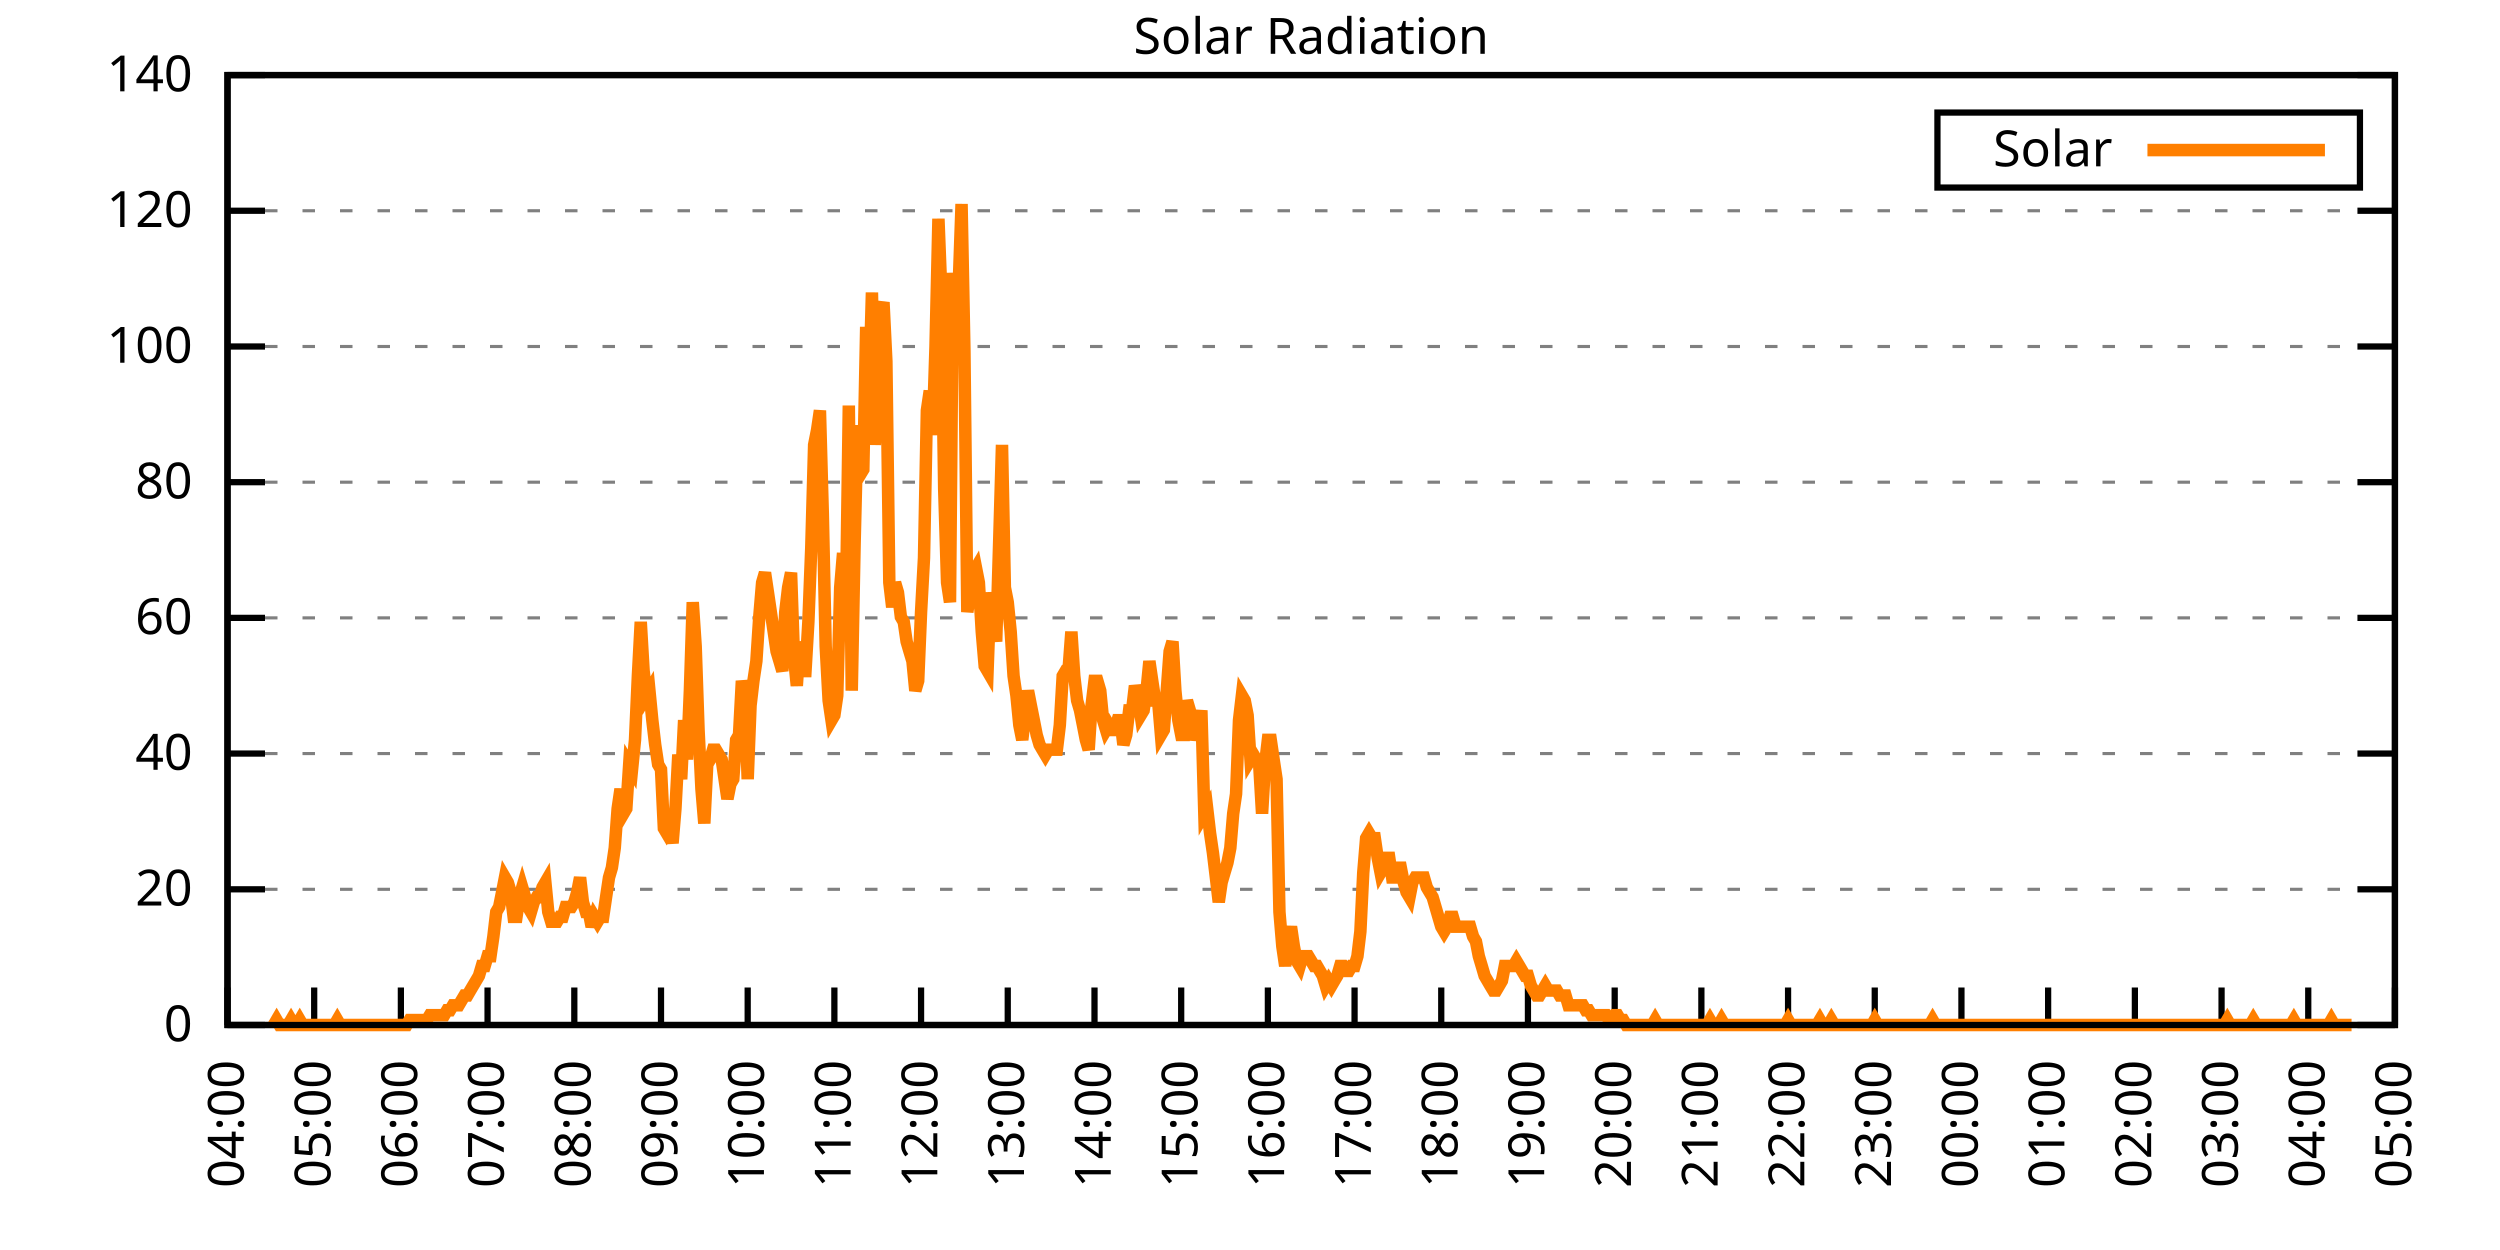
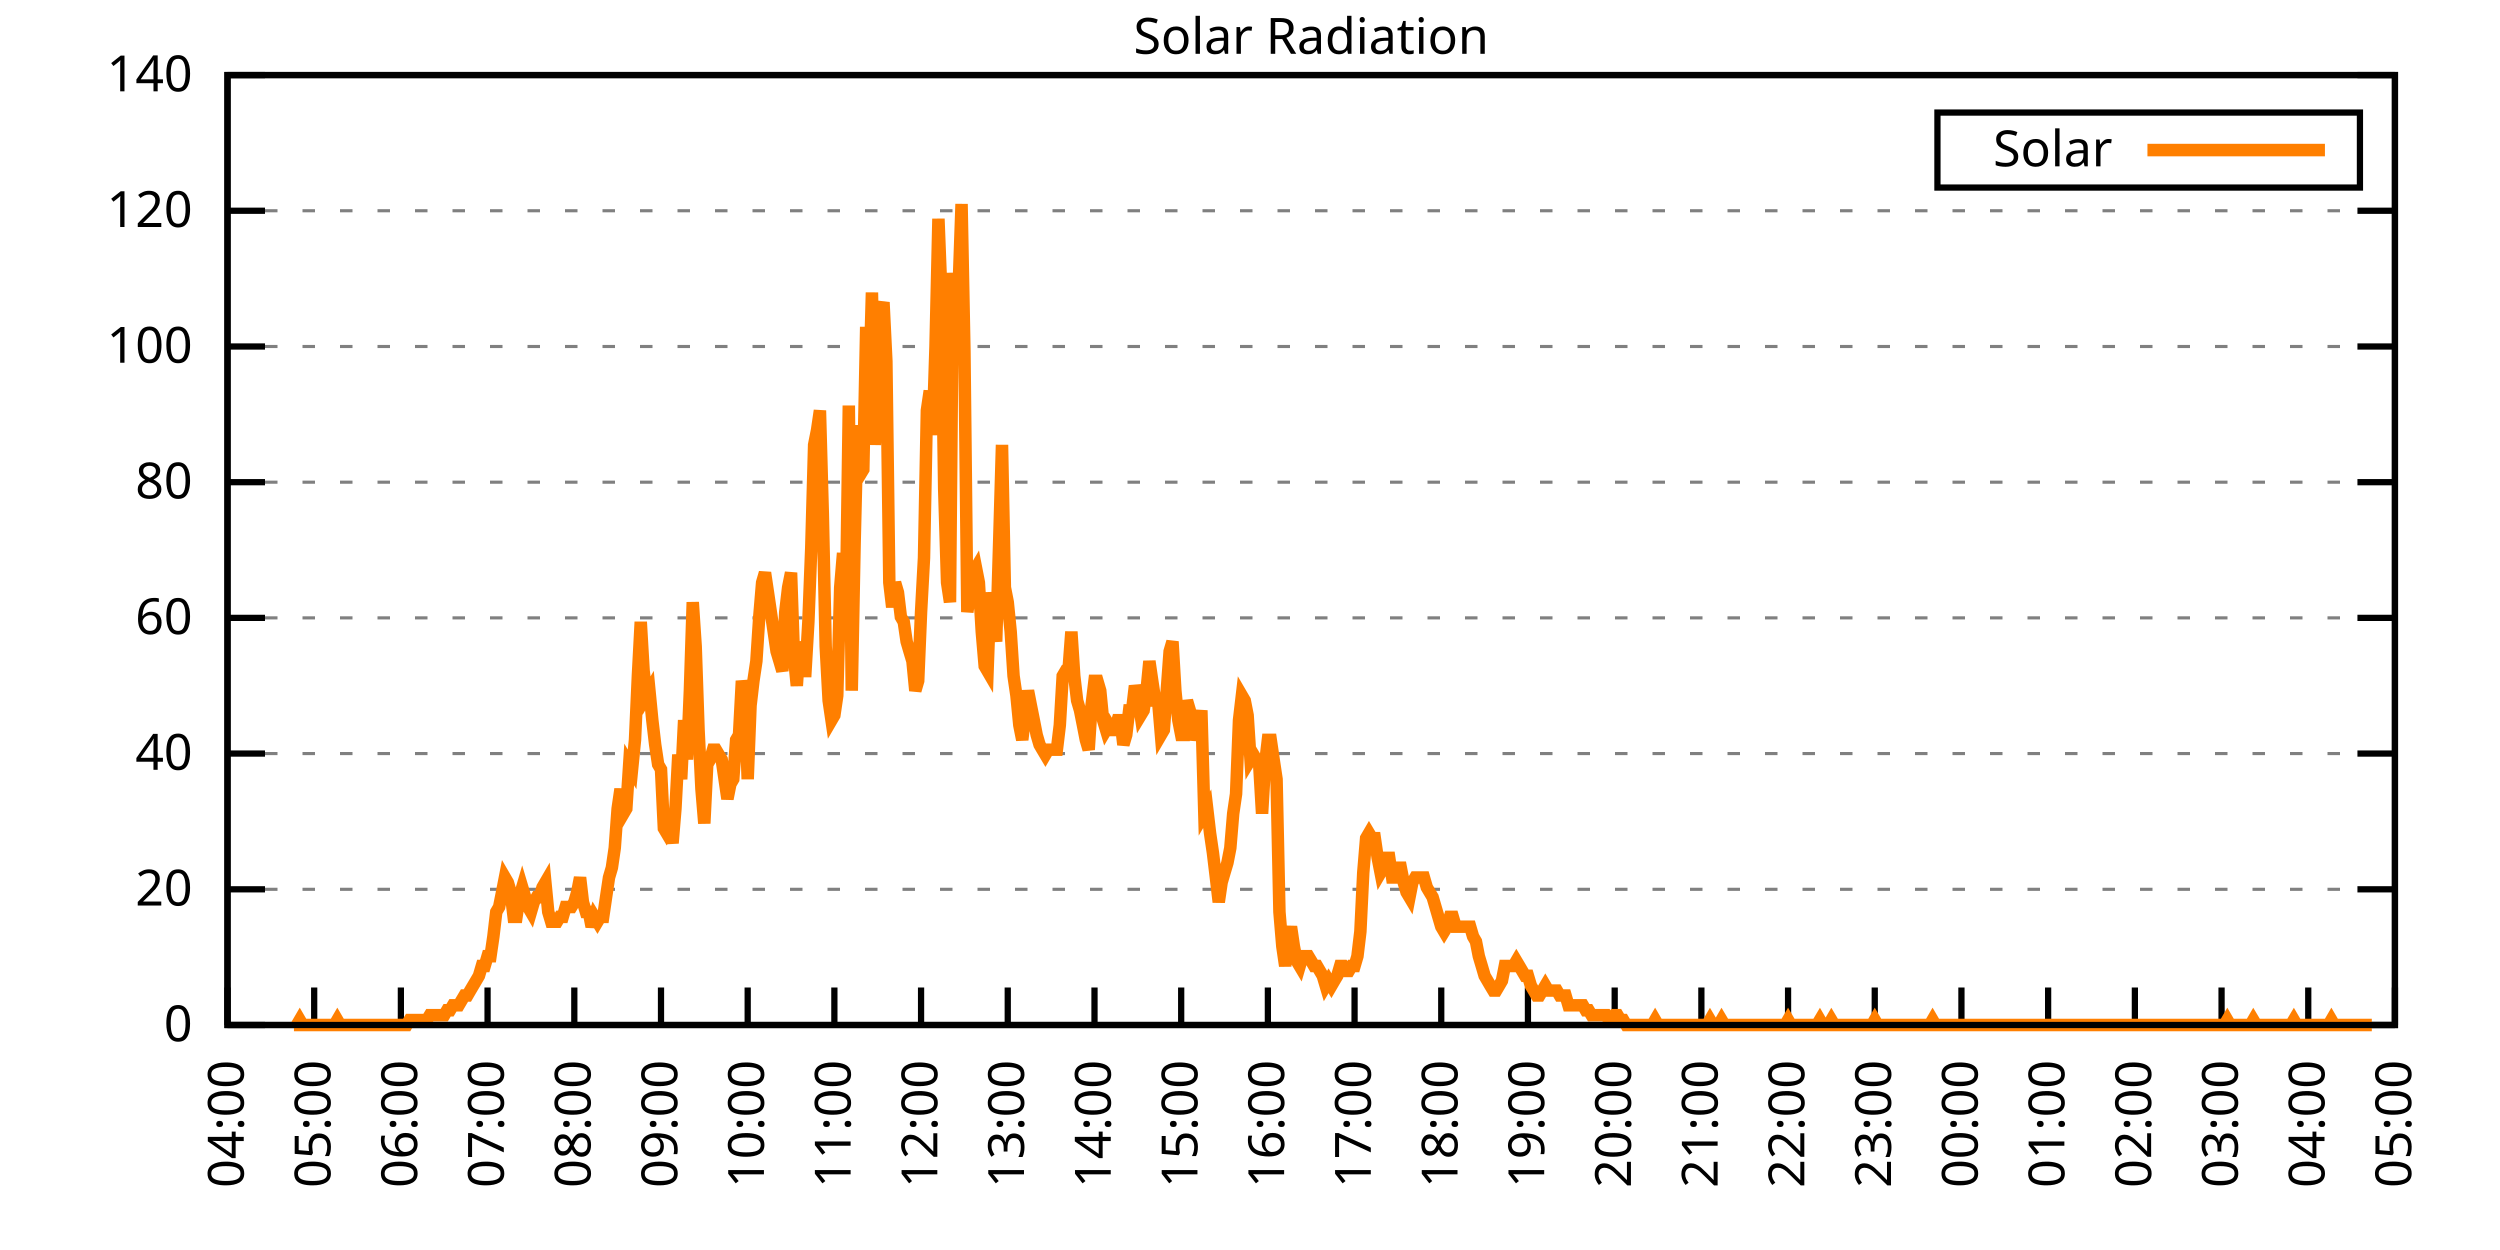
<svg xmlns="http://www.w3.org/2000/svg" xmlns:xlink="http://www.w3.org/1999/xlink" width="400" height="200" viewBox="0 0 400 200">
  <g id="gnuplot_canvas">
    <rect x="0" y="0" width="400" height="200" fill="none" />
    <defs>
      <circle id="gpDot" r="0.5" stroke-width="0.5" stroke="currentColor" />
      <path id="gpPt0" stroke-width="0.333" stroke="currentColor" d="M-1,0 h2 M0,-1 v2" />
      <path id="gpPt1" stroke-width="0.333" stroke="currentColor" d="M-1,-1 L1,1 M1,-1 L-1,1" />
      <path id="gpPt2" stroke-width="0.333" stroke="currentColor" d="M-1,0 L1,0 M0,-1 L0,1 M-1,-1 L1,1 M-1,1 L1,-1" />
      <rect id="gpPt3" stroke-width="0.333" stroke="currentColor" x="-1" y="-1" width="2" height="2" />
      <rect id="gpPt4" stroke-width="0.333" stroke="currentColor" fill="currentColor" x="-1" y="-1" width="2" height="2" />
      <circle id="gpPt5" stroke-width="0.333" stroke="currentColor" cx="0" cy="0" r="1" />
      <use xlink:href="#gpPt5" id="gpPt6" fill="currentColor" stroke="none" />
      <path id="gpPt7" stroke-width="0.333" stroke="currentColor" d="M0,-1.33 L-1.33,0.67 L1.33,0.67 z" />
      <use xlink:href="#gpPt7" id="gpPt8" fill="currentColor" stroke="none" />
      <use xlink:href="#gpPt7" id="gpPt9" stroke="currentColor" transform="rotate(180)" />
      <use xlink:href="#gpPt9" id="gpPt10" fill="currentColor" stroke="none" />
      <use xlink:href="#gpPt3" id="gpPt11" stroke="currentColor" transform="rotate(45)" />
      <use xlink:href="#gpPt11" id="gpPt12" fill="currentColor" stroke="none" />
      <path id="gpPt13" stroke-width="0.333" stroke="currentColor" d="M0,1.330 L1.265,0.411 L0.782,-1.067 L-0.782,-1.076 L-1.265,0.411 z" />
      <use xlink:href="#gpPt13" id="gpPt14" fill="currentColor" stroke="none" />
      <filter id="textbox" filterUnits="objectBoundingBox" x="0" y="0" height="1" width="1">
        <feFlood flood-color="white" flood-opacity="1" result="bgnd" />
        <feComposite in="SourceGraphic" in2="bgnd" operator="atop" />
      </filter>
      <filter id="greybox" filterUnits="objectBoundingBox" x="0" y="0" height="1" width="1">
        <feFlood flood-color="lightgrey" flood-opacity="1" result="grey" />
        <feComposite in="SourceGraphic" in2="grey" operator="atop" />
      </filter>
    </defs>
    <g fill="none" color="white" stroke="currentColor" stroke-width="1.00" stroke-linecap="butt" stroke-linejoin="miter">
</g>
    <g fill="none" color="black" stroke="currentColor" stroke-width="1.00" stroke-linecap="butt" stroke-linejoin="miter">
      <g stroke="none" shape-rendering="crispEdges">
        <polygon fill="rgb(255, 255, 255)" points="36.40,164.00 383.18,164.00 383.18,12.02 36.40,12.02 " />
      </g>
    </g>
    <g fill="none" color="black" stroke="currentColor" stroke-width="1.00" stroke-linecap="butt" stroke-linejoin="miter">
</g>
    <g fill="none" color="black" stroke="black" stroke-width="0.50" stroke-linecap="butt" stroke-linejoin="miter">
</g>
    <g fill="none" color="gray" stroke="currentColor" stroke-width="0.50" stroke-linecap="butt" stroke-linejoin="miter">
      <path stroke="gray" stroke-dasharray="2,4" class="gridline" d="M36.40,164.00 L383.19,164.00  " />
    </g>
    <g fill="none" color="gray" stroke="gray" stroke-width="1.00" stroke-linecap="butt" stroke-linejoin="miter">
</g>
    <g fill="none" color="black" stroke="currentColor" stroke-width="1.00" stroke-linecap="butt" stroke-linejoin="miter">
      <path stroke="black" d="M36.40,164.00 L42.40,164.00 M383.19,164.00 L377.19,164.00  " />
      <g transform="translate(30.80,166.60)" stroke="none" fill="black" font-family="Sans" font-size="8.00" text-anchor="end">
        <text>
          <tspan font-family="Sans"> 0</tspan>
        </text>
      </g>
    </g>
    <g fill="none" color="black" stroke="currentColor" stroke-width="1.00" stroke-linecap="butt" stroke-linejoin="miter">
</g>
    <g fill="none" color="black" stroke="black" stroke-width="0.50" stroke-linecap="butt" stroke-linejoin="miter">
</g>
    <g fill="none" color="gray" stroke="currentColor" stroke-width="0.50" stroke-linecap="butt" stroke-linejoin="miter">
      <path stroke="gray" stroke-dasharray="2,4" class="gridline" d="M36.40,142.29 L383.19,142.29  " />
    </g>
    <g fill="none" color="gray" stroke="gray" stroke-width="1.00" stroke-linecap="butt" stroke-linejoin="miter">
</g>
    <g fill="none" color="black" stroke="currentColor" stroke-width="1.00" stroke-linecap="butt" stroke-linejoin="miter">
      <path stroke="black" d="M36.40,142.29 L42.40,142.29 M383.19,142.29 L377.19,142.29  " />
      <g transform="translate(30.80,144.89)" stroke="none" fill="black" font-family="Sans" font-size="8.00" text-anchor="end">
        <text>
          <tspan font-family="Sans"> 20</tspan>
        </text>
      </g>
    </g>
    <g fill="none" color="black" stroke="currentColor" stroke-width="1.00" stroke-linecap="butt" stroke-linejoin="miter">
</g>
    <g fill="none" color="black" stroke="black" stroke-width="0.50" stroke-linecap="butt" stroke-linejoin="miter">
</g>
    <g fill="none" color="gray" stroke="currentColor" stroke-width="0.50" stroke-linecap="butt" stroke-linejoin="miter">
      <path stroke="gray" stroke-dasharray="2,4" class="gridline" d="M36.40,120.57 L383.19,120.57  " />
    </g>
    <g fill="none" color="gray" stroke="gray" stroke-width="1.00" stroke-linecap="butt" stroke-linejoin="miter">
</g>
    <g fill="none" color="black" stroke="currentColor" stroke-width="1.00" stroke-linecap="butt" stroke-linejoin="miter">
      <path stroke="black" d="M36.40,120.57 L42.40,120.57 M383.19,120.57 L377.19,120.57  " />
      <g transform="translate(30.80,123.17)" stroke="none" fill="black" font-family="Sans" font-size="8.00" text-anchor="end">
        <text>
          <tspan font-family="Sans"> 40</tspan>
        </text>
      </g>
    </g>
    <g fill="none" color="black" stroke="currentColor" stroke-width="1.00" stroke-linecap="butt" stroke-linejoin="miter">
</g>
    <g fill="none" color="black" stroke="black" stroke-width="0.50" stroke-linecap="butt" stroke-linejoin="miter">
</g>
    <g fill="none" color="gray" stroke="currentColor" stroke-width="0.50" stroke-linecap="butt" stroke-linejoin="miter">
      <path stroke="gray" stroke-dasharray="2,4" class="gridline" d="M36.40,98.86 L383.19,98.86  " />
    </g>
    <g fill="none" color="gray" stroke="gray" stroke-width="1.00" stroke-linecap="butt" stroke-linejoin="miter">
</g>
    <g fill="none" color="black" stroke="currentColor" stroke-width="1.00" stroke-linecap="butt" stroke-linejoin="miter">
      <path stroke="black" d="M36.40,98.86 L42.40,98.86 M383.19,98.86 L377.19,98.86  " />
      <g transform="translate(30.80,101.46)" stroke="none" fill="black" font-family="Sans" font-size="8.00" text-anchor="end">
        <text>
          <tspan font-family="Sans"> 60</tspan>
        </text>
      </g>
    </g>
    <g fill="none" color="black" stroke="currentColor" stroke-width="1.00" stroke-linecap="butt" stroke-linejoin="miter">
</g>
    <g fill="none" color="black" stroke="black" stroke-width="0.50" stroke-linecap="butt" stroke-linejoin="miter">
</g>
    <g fill="none" color="gray" stroke="currentColor" stroke-width="0.50" stroke-linecap="butt" stroke-linejoin="miter">
      <path stroke="gray" stroke-dasharray="2,4" class="gridline" d="M36.40,77.15 L383.19,77.15  " />
    </g>
    <g fill="none" color="gray" stroke="gray" stroke-width="1.00" stroke-linecap="butt" stroke-linejoin="miter">
</g>
    <g fill="none" color="black" stroke="currentColor" stroke-width="1.00" stroke-linecap="butt" stroke-linejoin="miter">
      <path stroke="black" d="M36.40,77.15 L42.40,77.15 M383.19,77.15 L377.19,77.15  " />
      <g transform="translate(30.80,79.75)" stroke="none" fill="black" font-family="Sans" font-size="8.00" text-anchor="end">
        <text>
          <tspan font-family="Sans"> 80</tspan>
        </text>
      </g>
    </g>
    <g fill="none" color="black" stroke="currentColor" stroke-width="1.00" stroke-linecap="butt" stroke-linejoin="miter">
</g>
    <g fill="none" color="black" stroke="black" stroke-width="0.50" stroke-linecap="butt" stroke-linejoin="miter">
</g>
    <g fill="none" color="gray" stroke="currentColor" stroke-width="0.50" stroke-linecap="butt" stroke-linejoin="miter">
      <path stroke="gray" stroke-dasharray="2,4" class="gridline" d="M36.40,55.44 L383.19,55.44  " />
    </g>
    <g fill="none" color="gray" stroke="gray" stroke-width="1.00" stroke-linecap="butt" stroke-linejoin="miter">
</g>
    <g fill="none" color="black" stroke="currentColor" stroke-width="1.00" stroke-linecap="butt" stroke-linejoin="miter">
      <path stroke="black" d="M36.40,55.44 L42.40,55.44 M383.19,55.44 L377.19,55.44  " />
      <g transform="translate(30.80,58.04)" stroke="none" fill="black" font-family="Sans" font-size="8.00" text-anchor="end">
        <text>
          <tspan font-family="Sans"> 100</tspan>
        </text>
      </g>
    </g>
    <g fill="none" color="black" stroke="currentColor" stroke-width="1.00" stroke-linecap="butt" stroke-linejoin="miter">
</g>
    <g fill="none" color="black" stroke="black" stroke-width="0.50" stroke-linecap="butt" stroke-linejoin="miter">
</g>
    <g fill="none" color="gray" stroke="currentColor" stroke-width="0.50" stroke-linecap="butt" stroke-linejoin="miter">
      <path stroke="gray" stroke-dasharray="2,4" class="gridline" d="M36.40,33.72 L383.19,33.72  " />
    </g>
    <g fill="none" color="gray" stroke="gray" stroke-width="1.00" stroke-linecap="butt" stroke-linejoin="miter">
</g>
    <g fill="none" color="black" stroke="currentColor" stroke-width="1.00" stroke-linecap="butt" stroke-linejoin="miter">
      <path stroke="black" d="M36.40,33.72 L42.40,33.72 M383.19,33.72 L377.19,33.72  " />
      <g transform="translate(30.80,36.32)" stroke="none" fill="black" font-family="Sans" font-size="8.00" text-anchor="end">
        <text>
          <tspan font-family="Sans"> 120</tspan>
        </text>
      </g>
    </g>
    <g fill="none" color="black" stroke="currentColor" stroke-width="1.00" stroke-linecap="butt" stroke-linejoin="miter">
</g>
    <g fill="none" color="black" stroke="black" stroke-width="0.50" stroke-linecap="butt" stroke-linejoin="miter">
</g>
    <g fill="none" color="gray" stroke="currentColor" stroke-width="0.50" stroke-linecap="butt" stroke-linejoin="miter">
      <path stroke="gray" stroke-dasharray="2,4" class="gridline" d="M36.40,12.01 L383.19,12.01  " />
    </g>
    <g fill="none" color="gray" stroke="gray" stroke-width="1.00" stroke-linecap="butt" stroke-linejoin="miter">
</g>
    <g fill="none" color="black" stroke="currentColor" stroke-width="1.00" stroke-linecap="butt" stroke-linejoin="miter">
      <path stroke="black" d="M36.40,12.01 L42.40,12.01 M383.19,12.01 L377.19,12.01  " />
      <g transform="translate(30.80,14.61)" stroke="none" fill="black" font-family="Sans" font-size="8.00" text-anchor="end">
        <text>
          <tspan font-family="Sans"> 140</tspan>
        </text>
      </g>
    </g>
    <g fill="none" color="black" stroke="currentColor" stroke-width="1.00" stroke-linecap="butt" stroke-linejoin="miter">
      <path stroke="black" d="M36.40,164.00 L36.40,158.00  " />
      <g transform="translate(39.00,169.60) rotate(270.00)" stroke="none" fill="black" font-family="Sans" font-size="8.00" text-anchor="end">
        <text>
          <tspan font-family="Sans">04:00</tspan>
        </text>
      </g>
    </g>
    <g fill="none" color="black" stroke="currentColor" stroke-width="1.00" stroke-linecap="butt" stroke-linejoin="miter">
      <path stroke="black" d="M50.27,164.00 L50.27,158.00  " />
      <g transform="translate(52.87,169.60) rotate(270.00)" stroke="none" fill="black" font-family="Sans" font-size="8.00" text-anchor="end">
        <text>
          <tspan font-family="Sans">05:00</tspan>
        </text>
      </g>
    </g>
    <g fill="none" color="black" stroke="currentColor" stroke-width="1.00" stroke-linecap="butt" stroke-linejoin="miter">
      <path stroke="black" d="M64.14,164.00 L64.14,158.00  " />
      <g transform="translate(66.74,169.60) rotate(270.00)" stroke="none" fill="black" font-family="Sans" font-size="8.00" text-anchor="end">
        <text>
          <tspan font-family="Sans">06:00</tspan>
        </text>
      </g>
    </g>
    <g fill="none" color="black" stroke="currentColor" stroke-width="1.00" stroke-linecap="butt" stroke-linejoin="miter">
      <path stroke="black" d="M78.01,164.00 L78.01,158.00  " />
      <g transform="translate(80.61,169.60) rotate(270.00)" stroke="none" fill="black" font-family="Sans" font-size="8.00" text-anchor="end">
        <text>
          <tspan font-family="Sans">07:00</tspan>
        </text>
      </g>
    </g>
    <g fill="none" color="black" stroke="currentColor" stroke-width="1.00" stroke-linecap="butt" stroke-linejoin="miter">
      <path stroke="black" d="M91.89,164.00 L91.89,158.00  " />
      <g transform="translate(94.49,169.60) rotate(270.00)" stroke="none" fill="black" font-family="Sans" font-size="8.00" text-anchor="end">
        <text>
          <tspan font-family="Sans">08:00</tspan>
        </text>
      </g>
    </g>
    <g fill="none" color="black" stroke="currentColor" stroke-width="1.00" stroke-linecap="butt" stroke-linejoin="miter">
      <path stroke="black" d="M105.76,164.00 L105.76,158.00  " />
      <g transform="translate(108.36,169.60) rotate(270.00)" stroke="none" fill="black" font-family="Sans" font-size="8.00" text-anchor="end">
        <text>
          <tspan font-family="Sans">09:00</tspan>
        </text>
      </g>
    </g>
    <g fill="none" color="black" stroke="currentColor" stroke-width="1.00" stroke-linecap="butt" stroke-linejoin="miter">
      <path stroke="black" d="M119.63,164.00 L119.63,158.00  " />
      <g transform="translate(122.23,169.60) rotate(270.00)" stroke="none" fill="black" font-family="Sans" font-size="8.00" text-anchor="end">
        <text>
          <tspan font-family="Sans">10:00</tspan>
        </text>
      </g>
    </g>
    <g fill="none" color="black" stroke="currentColor" stroke-width="1.00" stroke-linecap="butt" stroke-linejoin="miter">
      <path stroke="black" d="M133.50,164.00 L133.50,158.00  " />
      <g transform="translate(136.10,169.60) rotate(270.00)" stroke="none" fill="black" font-family="Sans" font-size="8.00" text-anchor="end">
        <text>
          <tspan font-family="Sans">11:00</tspan>
        </text>
      </g>
    </g>
    <g fill="none" color="black" stroke="currentColor" stroke-width="1.00" stroke-linecap="butt" stroke-linejoin="miter">
      <path stroke="black" d="M147.37,164.00 L147.37,158.00  " />
      <g transform="translate(149.97,169.60) rotate(270.00)" stroke="none" fill="black" font-family="Sans" font-size="8.00" text-anchor="end">
        <text>
          <tspan font-family="Sans">12:00</tspan>
        </text>
      </g>
    </g>
    <g fill="none" color="black" stroke="currentColor" stroke-width="1.00" stroke-linecap="butt" stroke-linejoin="miter">
      <path stroke="black" d="M161.24,164.00 L161.24,158.00  " />
      <g transform="translate(163.84,169.60) rotate(270.00)" stroke="none" fill="black" font-family="Sans" font-size="8.00" text-anchor="end">
        <text>
          <tspan font-family="Sans">13:00</tspan>
        </text>
      </g>
    </g>
    <g fill="none" color="black" stroke="currentColor" stroke-width="1.00" stroke-linecap="butt" stroke-linejoin="miter">
      <path stroke="black" d="M175.12,164.00 L175.12,158.00  " />
      <g transform="translate(177.72,169.60) rotate(270.00)" stroke="none" fill="black" font-family="Sans" font-size="8.00" text-anchor="end">
        <text>
          <tspan font-family="Sans">14:00</tspan>
        </text>
      </g>
    </g>
    <g fill="none" color="black" stroke="currentColor" stroke-width="1.00" stroke-linecap="butt" stroke-linejoin="miter">
      <path stroke="black" d="M188.99,164.00 L188.99,158.00  " />
      <g transform="translate(191.59,169.60) rotate(270.00)" stroke="none" fill="black" font-family="Sans" font-size="8.00" text-anchor="end">
        <text>
          <tspan font-family="Sans">15:00</tspan>
        </text>
      </g>
    </g>
    <g fill="none" color="black" stroke="currentColor" stroke-width="1.00" stroke-linecap="butt" stroke-linejoin="miter">
      <path stroke="black" d="M202.86,164.00 L202.86,158.00  " />
      <g transform="translate(205.46,169.60) rotate(270.00)" stroke="none" fill="black" font-family="Sans" font-size="8.00" text-anchor="end">
        <text>
          <tspan font-family="Sans">16:00</tspan>
        </text>
      </g>
    </g>
    <g fill="none" color="black" stroke="currentColor" stroke-width="1.00" stroke-linecap="butt" stroke-linejoin="miter">
      <path stroke="black" d="M216.73,164.00 L216.73,158.00  " />
      <g transform="translate(219.33,169.60) rotate(270.00)" stroke="none" fill="black" font-family="Sans" font-size="8.00" text-anchor="end">
        <text>
          <tspan font-family="Sans">17:00</tspan>
        </text>
      </g>
    </g>
    <g fill="none" color="black" stroke="currentColor" stroke-width="1.00" stroke-linecap="butt" stroke-linejoin="miter">
      <path stroke="black" d="M230.60,164.00 L230.60,158.00  " />
      <g transform="translate(233.20,169.60) rotate(270.00)" stroke="none" fill="black" font-family="Sans" font-size="8.00" text-anchor="end">
        <text>
          <tspan font-family="Sans">18:00</tspan>
        </text>
      </g>
    </g>
    <g fill="none" color="black" stroke="currentColor" stroke-width="1.00" stroke-linecap="butt" stroke-linejoin="miter">
      <path stroke="black" d="M244.47,164.00 L244.47,158.00  " />
      <g transform="translate(247.07,169.60) rotate(270.00)" stroke="none" fill="black" font-family="Sans" font-size="8.00" text-anchor="end">
        <text>
          <tspan font-family="Sans">19:00</tspan>
        </text>
      </g>
    </g>
    <g fill="none" color="black" stroke="currentColor" stroke-width="1.00" stroke-linecap="butt" stroke-linejoin="miter">
      <path stroke="black" d="M258.35,164.00 L258.35,158.00  " />
      <g transform="translate(260.95,169.60) rotate(270.00)" stroke="none" fill="black" font-family="Sans" font-size="8.00" text-anchor="end">
        <text>
          <tspan font-family="Sans">20:00</tspan>
        </text>
      </g>
    </g>
    <g fill="none" color="black" stroke="currentColor" stroke-width="1.00" stroke-linecap="butt" stroke-linejoin="miter">
      <path stroke="black" d="M272.22,164.00 L272.22,158.00  " />
      <g transform="translate(274.82,169.60) rotate(270.00)" stroke="none" fill="black" font-family="Sans" font-size="8.00" text-anchor="end">
        <text>
          <tspan font-family="Sans">21:00</tspan>
        </text>
      </g>
    </g>
    <g fill="none" color="black" stroke="currentColor" stroke-width="1.00" stroke-linecap="butt" stroke-linejoin="miter">
      <path stroke="black" d="M286.09,164.00 L286.09,158.00  " />
      <g transform="translate(288.69,169.60) rotate(270.00)" stroke="none" fill="black" font-family="Sans" font-size="8.00" text-anchor="end">
        <text>
          <tspan font-family="Sans">22:00</tspan>
        </text>
      </g>
    </g>
    <g fill="none" color="black" stroke="currentColor" stroke-width="1.00" stroke-linecap="butt" stroke-linejoin="miter">
      <path stroke="black" d="M299.96,164.00 L299.96,158.00  " />
      <g transform="translate(302.56,169.60) rotate(270.00)" stroke="none" fill="black" font-family="Sans" font-size="8.00" text-anchor="end">
        <text>
          <tspan font-family="Sans">23:00</tspan>
        </text>
      </g>
    </g>
    <g fill="none" color="black" stroke="currentColor" stroke-width="1.00" stroke-linecap="butt" stroke-linejoin="miter">
      <path stroke="black" d="M313.83,164.00 L313.83,158.00  " />
      <g transform="translate(316.43,169.60) rotate(270.00)" stroke="none" fill="black" font-family="Sans" font-size="8.00" text-anchor="end">
        <text>
          <tspan font-family="Sans">00:00</tspan>
        </text>
      </g>
    </g>
    <g fill="none" color="black" stroke="currentColor" stroke-width="1.00" stroke-linecap="butt" stroke-linejoin="miter">
      <path stroke="black" d="M327.70,164.00 L327.70,158.00  " />
      <g transform="translate(330.30,169.60) rotate(270.00)" stroke="none" fill="black" font-family="Sans" font-size="8.00" text-anchor="end">
        <text>
          <tspan font-family="Sans">01:00</tspan>
        </text>
      </g>
    </g>
    <g fill="none" color="black" stroke="currentColor" stroke-width="1.00" stroke-linecap="butt" stroke-linejoin="miter">
      <path stroke="black" d="M341.58,164.00 L341.58,158.00  " />
      <g transform="translate(344.18,169.60) rotate(270.00)" stroke="none" fill="black" font-family="Sans" font-size="8.00" text-anchor="end">
        <text>
          <tspan font-family="Sans">02:00</tspan>
        </text>
      </g>
    </g>
    <g fill="none" color="black" stroke="currentColor" stroke-width="1.00" stroke-linecap="butt" stroke-linejoin="miter">
      <path stroke="black" d="M355.45,164.00 L355.45,158.00  " />
      <g transform="translate(358.05,169.60) rotate(270.00)" stroke="none" fill="black" font-family="Sans" font-size="8.00" text-anchor="end">
        <text>
          <tspan font-family="Sans">03:00</tspan>
        </text>
      </g>
    </g>
    <g fill="none" color="black" stroke="currentColor" stroke-width="1.00" stroke-linecap="butt" stroke-linejoin="miter">
      <path stroke="black" d="M369.32,164.00 L369.32,158.00  " />
      <g transform="translate(371.92,169.60) rotate(270.00)" stroke="none" fill="black" font-family="Sans" font-size="8.00" text-anchor="end">
        <text>
          <tspan font-family="Sans">04:00</tspan>
        </text>
      </g>
    </g>
    <g fill="none" color="black" stroke="currentColor" stroke-width="1.00" stroke-linecap="butt" stroke-linejoin="miter">
      <path stroke="black" d="M383.19,164.00 L383.19,158.00  " />
      <g transform="translate(385.79,169.60) rotate(270.00)" stroke="none" fill="black" font-family="Sans" font-size="8.00" text-anchor="end">
        <text>
          <tspan font-family="Sans">05:00</tspan>
        </text>
      </g>
    </g>
    <g fill="none" color="black" stroke="currentColor" stroke-width="1.00" stroke-linecap="butt" stroke-linejoin="miter">
</g>
    <g fill="none" color="black" stroke="currentColor" stroke-width="1.00" stroke-linecap="butt" stroke-linejoin="miter">
      <path stroke="black" d="M36.40,12.01 L36.40,164.00 L383.19,164.00 L383.19,12.01 L36.40,12.01 Z  " />
    </g>
    <g fill="none" color="black" stroke="currentColor" stroke-width="1.00" stroke-linecap="butt" stroke-linejoin="miter">
</g>
    <g fill="none" color="black" stroke="currentColor" stroke-width="1.00" stroke-linecap="butt" stroke-linejoin="miter">
      <path stroke="black" d="M309.99,30.01 L309.99,18.01 L377.59,18.01 L377.59,30.01 L309.99,30.01 Z  " />
    </g>
    <g id="Solar_Radiation_plot_1">
      <g fill="none" color="white" stroke="black" stroke-width="2.00" stroke-linecap="butt" stroke-linejoin="miter">
</g>
      <g fill="none" color="black" stroke="currentColor" stroke-width="2.00" stroke-linecap="butt" stroke-linejoin="miter">
        <g transform="translate(337.99,26.61)" stroke="none" fill="black" font-family="Sans" font-size="8.00" text-anchor="end">
          <text>
            <tspan font-family="Sans">Solar</tspan>
          </text>
        </g>
      </g>
      <g fill="none" color="black" stroke="currentColor" stroke-width="2.00" stroke-linecap="butt" stroke-linejoin="miter">
-         <path stroke="rgb(255, 127,   0)" d="M343.59,24.01 L371.99,24.01 M43.80,164.00 L44.26,163.21 L44.72,164.00 L45.19,164.00 L45.65,164.00 L46.11,164.00   L46.57,163.21 L47.03,164.00 L47.50,164.00 L47.96,163.21 L48.42,164.00 L48.88,164.00 L49.35,164.00 L49.81,164.00   L50.27,164.00 L50.73,164.00 L51.20,164.00 L51.66,164.00 L52.12,164.00 L52.58,164.00 L53.05,164.00 L53.51,164.00   L53.97,163.21 L54.43,164.00 L54.90,164.00 L55.36,164.00 L55.82,164.00 L56.28,164.00 L56.75,164.00 L57.21,164.00   L57.67,164.00 L58.13,164.00 L58.59,164.00 L59.06,164.00 L59.52,164.00 L59.98,164.00 L60.44,164.00 L60.91,164.00   L61.37,164.00 L61.83,164.00 L62.29,164.00 L62.76,164.00 L63.22,164.00 L63.68,164.00 L64.14,164.00 L64.61,164.00   L65.07,164.00 L65.53,163.21 L65.99,163.21 L66.46,163.21 L66.92,163.21 L67.38,163.21 L67.84,163.21 L68.30,163.21   L68.77,162.43 L69.23,162.43 L69.69,162.43 L70.15,162.43 L70.62,162.43 L71.08,162.43 L71.54,161.64 L72.00,161.64   L72.47,160.85 L72.93,160.85 L73.39,160.85 L73.85,160.07 L74.32,159.28 L74.78,159.28 L75.24,158.49 L75.70,157.71   L76.17,156.92 L76.63,156.13 L77.09,154.56 L77.55,154.56 L78.01,152.99 L78.48,152.99 L78.94,149.84 L79.40,145.91   L79.86,145.12 L80.33,142.76 L80.79,140.40 L81.25,141.19 L81.71,142.76 L82.18,146.70 L82.64,146.70 L83.10,143.55   L83.56,141.98 L84.03,143.55 L84.49,145.12 L84.95,145.91 L85.41,144.34 L85.88,143.55 L86.34,143.55 L86.80,141.98   L87.26,141.19 L87.72,145.91 L88.19,147.48 L88.65,147.48 L89.11,147.48 L89.57,146.70 L90.04,146.70 L90.50,145.12   L90.96,145.12 L91.42,145.12 L91.89,144.34 L92.35,142.76 L92.81,140.40 L93.27,144.34 L93.74,145.91 L94.20,145.91   L94.66,148.27 L95.12,146.70 L95.59,147.48 L96.05,146.70 L96.51,146.70 L96.97,143.55 L97.44,140.40 L97.90,138.83   L98.36,135.68 L98.82,129.39 L99.28,126.24 L99.75,130.18 L100.21,129.39 L100.67,122.31 L101.13,123.10 L101.60,118.38   L102.06,108.15 L102.52,99.50 L102.98,107.37 L103.45,111.30 L103.91,110.51 L104.37,115.23 L104.83,119.16 L105.30,122.31   L105.76,123.10 L106.22,132.54 L106.68,133.32 L107.15,132.54 L107.61,134.90 L108.07,129.39 L108.53,120.74 L108.99,124.67   L109.46,115.23 L109.92,121.52 L110.38,110.51 L110.84,96.35 L111.31,103.43 L111.77,116.80 L112.23,126.24 L112.69,131.75   L113.16,122.31 L113.62,121.52 L114.08,119.95 L114.54,119.95 L115.01,120.74 L115.47,121.52 L115.93,124.67 L116.39,127.82   L116.86,125.46 L117.32,124.67 L117.78,118.38 L118.24,117.59 L118.70,108.94 L119.17,111.30 L119.63,124.67 L120.09,112.87   L120.55,108.94 L121.02,105.79 L121.48,98.71 L121.94,93.21 L122.40,91.63 L122.87,94.78 L123.33,97.93 L123.79,101.07   L124.25,104.22 L124.72,105.79 L125.18,107.37 L125.64,97.93 L126.10,93.99 L126.57,91.63 L127.03,105.01 L127.49,109.73   L127.95,102.65 L128.41,107.37 L128.88,107.37 L129.34,99.50 L129.80,87.70 L130.26,71.18 L130.73,68.82 L131.19,65.68   L131.65,82.19 L132.11,103.43 L132.58,112.09 L133.04,115.23 L133.50,114.44 L133.96,111.30 L134.43,93.99 L134.89,88.49   L135.35,97.14 L135.81,64.89 L136.28,110.51 L136.74,86.91 L137.20,68.04 L137.66,75.90 L138.13,75.12 L138.59,52.30   L139.05,63.32 L139.51,46.80 L139.97,71.18 L140.44,61.74 L140.90,49.94 L141.36,48.37 L141.82,57.81 L142.29,93.21   L142.75,97.14 L143.21,93.21 L143.67,94.78 L144.14,98.71 L144.60,99.50 L145.06,102.65 L145.52,104.22 L145.99,105.79   L146.45,110.51 L146.91,108.94 L147.37,97.93 L147.84,89.27 L148.30,65.68 L148.76,62.53 L149.22,69.61 L149.68,55.45   L150.15,35.00 L150.61,46.80 L151.07,78.26 L151.53,93.21 L152.00,96.35 L152.46,43.65 L152.92,53.09 L153.38,46.01   L153.85,32.64 L154.31,56.24 L154.77,97.93 L155.23,94.78 L155.70,91.63 L156.16,90.85 L156.62,93.21 L157.08,101.07   L157.55,106.58 L158.01,107.37 L158.47,94.78 L158.93,99.50 L159.39,102.65 L159.86,86.91 L160.32,71.18 L160.78,93.99   L161.24,96.35 L161.71,101.07 L162.17,108.15 L162.63,111.30 L163.09,116.02 L163.56,118.38 L164.02,114.44 L164.48,110.51   L164.94,112.87 L165.41,115.23 L165.87,117.59 L166.33,119.16 L166.79,119.95 L167.26,120.74 L167.72,119.95 L168.18,119.95   L168.64,119.95 L169.10,119.95 L169.57,116.02 L170.03,108.15 L170.49,107.37 L170.95,107.37 L171.42,101.07 L171.88,108.15   L172.34,112.09 L172.80,113.66 L173.27,116.02 L173.73,118.38 L174.19,119.95 L174.65,112.87 L175.12,108.94 L175.58,108.94   L176.04,110.51 L176.50,115.23 L176.97,116.80 L177.43,116.02 L177.89,116.80 L178.35,116.80 L178.82,115.23 L179.28,115.23   L179.74,119.16 L180.20,117.59 L180.66,113.66 L181.13,113.66 L181.59,109.73 L182.05,111.30 L182.51,114.44 L182.98,113.66   L183.44,110.51 L183.90,105.79 L184.36,108.94 L184.83,112.09 L185.29,112.09 L185.75,117.59 L186.21,116.80 L186.68,110.51   L187.14,104.22 L187.60,102.65 L188.06,110.51 L188.53,115.23 L188.99,117.59 L189.45,117.59 L189.91,112.09 L190.37,113.66   L190.84,115.23 L191.30,118.38 L191.76,116.80 L192.22,113.66 L192.69,130.18 L193.15,129.39 L193.61,133.32 L194.07,136.47   L194.54,140.40 L195.00,144.34 L195.46,141.19 L195.92,139.62 L196.39,138.04 L196.85,135.68 L197.31,130.18 L197.77,127.03   L198.24,115.23 L198.70,111.30 L199.16,112.09 L199.62,114.44 L200.08,121.52 L200.55,120.74 L201.01,121.52 L201.47,122.31   L201.93,130.18 L202.40,122.31 L202.86,118.38 L203.32,118.38 L203.78,121.52 L204.25,124.67 L204.71,145.91 L205.17,151.41   L205.63,154.56 L206.10,150.63 L206.56,148.27 L207.02,151.41 L207.48,153.77 L207.95,154.56 L208.41,152.99 L208.87,152.99   L209.33,152.99 L209.80,153.77 L210.26,154.56 L210.72,154.56 L211.18,155.35 L211.64,156.13 L212.11,157.71 L212.57,156.92   L213.03,157.71 L213.49,156.92 L213.96,156.13 L214.42,154.56 L214.88,154.56 L215.34,155.35 L215.81,155.35 L216.27,154.56   L216.73,154.56 L217.19,152.99 L217.66,149.05 L218.12,139.62 L218.58,134.11 L219.04,133.32 L219.51,134.11 L219.97,134.11   L220.43,137.26 L220.89,139.62 L221.35,138.83 L221.82,137.26 L222.28,137.26 L222.74,140.40 L223.20,140.40 L223.67,138.83   L224.13,138.83 L224.59,141.19 L225.05,142.76 L225.52,143.55 L225.98,141.19 L226.44,140.40 L226.90,140.40 L227.37,140.40   L227.83,140.40 L228.29,141.98 L228.75,142.76 L229.22,143.55 L229.68,145.12 L230.14,146.70 L230.60,148.27 L231.06,149.05   L231.53,148.27 L231.99,146.70 L232.45,146.70 L232.91,148.27 L233.38,148.27 L233.84,148.27 L234.30,148.27 L234.76,148.27   L235.23,148.27 L235.69,149.84 L236.15,150.63 L236.61,152.99 L237.08,154.56 L237.54,156.13 L238.00,156.92 L238.46,157.71   L238.93,158.49 L239.39,158.49 L239.85,157.71 L240.31,156.92 L240.77,154.56 L241.24,154.56 L241.70,154.56 L242.16,154.56   L242.62,153.77 L243.09,154.56 L243.55,155.35 L244.01,156.13 L244.47,156.13 L244.94,157.71 L245.40,158.49 L245.86,159.28   L246.32,159.28 L246.79,158.49 L247.25,157.71 L247.71,158.49 L248.17,158.49 L248.64,158.49 L249.10,158.49 L249.56,159.28   L250.02,159.28 L250.49,159.28 L250.95,160.85 L251.41,160.85 L251.87,160.85 L252.33,160.85 L252.80,160.85 L253.26,160.85   L253.72,161.64 L254.18,161.64 L254.65,162.43 L255.11,162.43 L255.57,162.43 L256.03,162.43 L256.50,162.43 L256.96,162.43   L257.42,163.21 L257.88,163.21 L258.35,162.43 L258.81,162.43 L259.27,163.21 L259.73,163.21 L260.20,164.00 L260.66,164.00   L261.12,164.00 L261.58,164.00 L262.04,164.00 L262.51,164.00 L262.97,164.00 L263.43,164.00 L263.89,164.00 L264.36,164.00   L264.82,163.21 L265.28,164.00 L265.74,164.00 L266.21,164.00 L266.67,164.00 L267.13,164.00 L267.59,164.00 L268.06,164.00   L268.52,164.00 L268.98,164.00 L269.44,164.00 L269.91,164.00 L270.37,164.00 L270.83,164.00 L271.29,164.00 L271.75,164.00   L272.22,164.00 L272.68,164.00 L273.14,164.00 L273.60,163.21 L274.07,164.00 L274.53,164.00 L274.99,164.00 L275.45,163.21   L275.92,164.00 L276.38,164.00 L276.84,164.00 L277.30,164.00 L277.77,164.00 L278.23,164.00 L278.69,164.00 L279.15,164.00   L279.62,164.00 L280.08,164.00 L280.54,164.00 L281.00,164.00 L281.46,164.00 L281.93,164.00 L282.39,164.00 L282.85,164.00   L283.31,164.00 L283.78,164.00 L284.24,164.00 L284.70,164.00 L285.16,164.00 L285.63,164.00 L286.09,163.21 L286.55,164.00   L287.01,164.00 L287.48,164.00 L287.94,164.00 L288.40,164.00 L288.86,164.00 L289.33,164.00 L289.79,164.00 L290.25,164.00   L290.71,164.00 L291.18,163.21 L291.64,164.00 L292.10,164.00 L292.56,164.00 L293.02,163.21 L293.49,164.00 L293.95,164.00   L294.41,164.00 L294.87,164.00 L295.34,164.00 L295.80,164.00 L296.26,164.00 L296.72,164.00 L297.19,164.00 L297.65,164.00   L298.11,164.00 L298.57,164.00 L299.04,164.00 L299.50,164.00 L299.96,163.21 L300.42,164.00 L300.89,164.00 L301.35,164.00   L301.81,164.00 L302.27,164.00 L302.73,164.00 L303.20,164.00 L303.66,164.00 L304.12,164.00 L304.58,164.00 L305.05,164.00   L305.51,164.00 L305.97,164.00 L306.43,164.00 L306.90,164.00 L307.36,164.00 L307.82,164.00 L308.28,164.00 L308.75,164.00   L309.21,163.21 L309.67,164.00 L310.13,164.00 L310.60,164.00 L311.06,164.00 L311.52,164.00 L311.98,164.00 L312.44,164.00   L312.91,164.00 L313.37,164.00 L313.83,164.00 L314.29,164.00 L314.76,164.00 L315.22,164.00 L315.68,164.00 L316.14,164.00   L316.61,164.00 L317.07,164.00 L317.53,164.00 L317.99,164.00 L318.46,164.00 L318.92,164.00 L319.38,164.00 L319.84,164.00   L320.31,164.00 L320.77,164.00 L321.23,164.00 L321.69,164.00 L322.15,164.00 L322.62,164.00 L323.08,164.00 L323.54,164.00   L324.00,164.00 L324.47,164.00 L324.93,164.00 L325.39,164.00 L325.85,164.00 L326.32,164.00 L326.78,164.00 L327.24,164.00   L327.70,164.00 L328.17,164.00 L328.63,164.00 L329.09,164.00 L329.55,164.00 L330.02,164.00 L330.48,164.00 L330.94,164.00   L331.40,164.00 L331.87,164.00 L332.33,164.00 L332.79,164.00 L333.25,164.00 L333.71,164.00 L334.18,164.00 L334.64,164.00   L335.10,164.00 L335.56,164.00 L336.03,164.00 L336.49,164.00 L336.95,164.00 L337.41,164.00 L337.88,164.00 L338.34,164.00   L338.80,164.00 L339.26,164.00 L339.73,164.00 L340.19,164.00 L340.65,164.00 L341.11,164.00 L341.58,164.00 L342.04,164.00   L342.50,164.00 L342.96,164.00 L343.42,164.00 L343.89,164.00 L344.35,164.00 L344.81,164.00 L345.27,164.00 L345.74,164.00   L346.20,164.00 L346.66,164.00 L347.12,164.00 L347.59,164.00 L348.05,164.00 L348.51,164.00 L348.97,164.00 L349.44,164.00   L349.90,164.00 L350.36,164.00 L350.82,164.00 L351.29,164.00 L351.75,164.00 L352.21,164.00 L352.67,164.00 L353.13,164.00   L353.60,164.00 L354.06,164.00 L354.52,164.00 L354.98,164.00 L355.45,164.00 L355.91,164.00 L356.37,163.21 L356.83,164.00   L357.30,164.00 L357.76,164.00 L358.22,164.00 L358.68,164.00 L359.15,164.00 L359.61,164.00 L360.07,164.00 L360.53,163.21   L361.00,164.00 L361.46,164.00 L361.92,164.00 L362.38,164.00 L362.84,164.00 L363.31,164.00 L363.77,164.00 L364.23,164.00   L364.69,164.00 L365.16,164.00 L365.62,164.00 L366.08,164.00 L366.54,164.00 L367.01,163.21 L367.47,164.00 L367.93,164.00   L368.39,164.00 L368.86,164.00 L369.32,164.00 L369.78,164.00 L370.24,164.00 L370.71,164.00 L371.17,164.00 L371.63,164.00   L372.09,164.00 L372.56,164.00 L373.02,163.21 L373.48,164.00 L373.94,164.00 L374.40,164.00 L374.87,164.00 L375.33,164.00   L375.79,164.00 L376.25,164.00  " />
+         <path stroke="rgb(255, 127,   0)" d="M343.59,24.01 L371.99,24.01 M47.03,164.00 L47.50,164.00 L47.96,163.21 L48.42,164.00 L48.88,164.00 L49.35,164.00   L49.81,164.00 L50.27,164.00 L50.73,164.00 L51.20,164.00 L51.66,164.00 L52.12,164.00 L52.58,164.00 L53.05,164.00   L53.51,164.00 L53.97,163.21 L54.43,164.00 L54.90,164.00 L55.36,164.00 L55.82,164.00 L56.28,164.00 L56.75,164.00   L57.21,164.00 L57.67,164.00 L58.13,164.00 L58.59,164.00 L59.06,164.00 L59.52,164.00 L59.98,164.00 L60.44,164.00   L60.91,164.00 L61.37,164.00 L61.83,164.00 L62.29,164.00 L62.76,164.00 L63.22,164.00 L63.68,164.00 L64.14,164.00   L64.61,164.00 L65.07,164.00 L65.53,163.21 L65.99,163.21 L66.46,163.21 L66.92,163.21 L67.38,163.21 L67.84,163.21   L68.30,163.21 L68.77,162.43 L69.23,162.43 L69.69,162.43 L70.15,162.43 L70.62,162.43 L71.08,162.43 L71.54,161.64   L72.00,161.64 L72.47,160.85 L72.93,160.85 L73.39,160.85 L73.85,160.07 L74.32,159.28 L74.78,159.28 L75.24,158.49   L75.70,157.71 L76.17,156.92 L76.63,156.13 L77.09,154.56 L77.55,154.56 L78.01,152.99 L78.48,152.99 L78.94,149.84   L79.40,145.91 L79.86,145.12 L80.33,142.76 L80.79,140.40 L81.25,141.19 L81.71,142.76 L82.18,146.70 L82.64,146.70   L83.10,143.55 L83.56,141.98 L84.03,143.55 L84.49,145.12 L84.95,145.91 L85.41,144.34 L85.88,143.55 L86.34,143.55   L86.80,141.98 L87.26,141.19 L87.72,145.91 L88.19,147.48 L88.65,147.48 L89.11,147.48 L89.57,146.70 L90.04,146.70   L90.50,145.12 L90.96,145.12 L91.42,145.12 L91.89,144.34 L92.35,142.76 L92.81,140.40 L93.27,144.34 L93.74,145.91   L94.20,145.91 L94.66,148.27 L95.12,146.70 L95.59,147.48 L96.05,146.70 L96.51,146.70 L96.97,143.55 L97.44,140.40   L97.90,138.83 L98.36,135.68 L98.82,129.39 L99.28,126.24 L99.75,130.18 L100.21,129.39 L100.67,122.31 L101.13,123.10   L101.60,118.38 L102.06,108.15 L102.52,99.50 L102.98,107.37 L103.45,111.30 L103.91,110.51 L104.37,115.23 L104.83,119.16   L105.30,122.31 L105.76,123.10 L106.22,132.54 L106.68,133.32 L107.15,132.54 L107.61,134.90 L108.07,129.39 L108.53,120.74   L108.99,124.67 L109.46,115.23 L109.92,121.52 L110.38,110.51 L110.84,96.35 L111.31,103.43 L111.77,116.80 L112.23,126.24   L112.69,131.75 L113.16,122.31 L113.62,121.52 L114.08,119.95 L114.54,119.95 L115.01,120.74 L115.47,121.52 L115.93,124.67   L116.39,127.82 L116.86,125.46 L117.32,124.67 L117.78,118.38 L118.24,117.59 L118.70,108.94 L119.17,111.30 L119.63,124.67   L120.09,112.87 L120.55,108.94 L121.02,105.79 L121.48,98.71 L121.94,93.21 L122.40,91.63 L122.87,94.78 L123.33,97.93   L123.79,101.07 L124.25,104.22 L124.72,105.79 L125.18,107.37 L125.64,97.93 L126.10,93.99 L126.57,91.63 L127.03,105.01   L127.49,109.73 L127.95,102.65 L128.41,107.37 L128.88,107.37 L129.34,99.50 L129.80,87.70 L130.26,71.18 L130.73,68.82   L131.19,65.68 L131.65,82.19 L132.11,103.43 L132.58,112.09 L133.04,115.23 L133.50,114.44 L133.96,111.30 L134.43,93.99   L134.89,88.49 L135.35,97.14 L135.81,64.89 L136.28,110.51 L136.74,86.91 L137.20,68.04 L137.66,75.90 L138.13,75.12   L138.59,52.30 L139.05,63.32 L139.51,46.80 L139.97,71.18 L140.44,61.74 L140.90,49.94 L141.36,48.37 L141.82,57.81   L142.29,93.21 L142.75,97.14 L143.21,93.21 L143.67,94.78 L144.14,98.71 L144.60,99.50 L145.06,102.65 L145.52,104.22   L145.99,105.79 L146.45,110.51 L146.91,108.94 L147.37,97.93 L147.84,89.27 L148.30,65.68 L148.76,62.53 L149.22,69.61   L149.68,55.45 L150.15,35.00 L150.61,46.80 L151.07,78.26 L151.53,93.21 L152.00,96.35 L152.46,43.65 L152.92,53.09   L153.38,46.01 L153.85,32.64 L154.31,56.24 L154.77,97.93 L155.23,94.78 L155.70,91.63 L156.16,90.85 L156.62,93.21   L157.08,101.07 L157.55,106.58 L158.01,107.37 L158.47,94.78 L158.93,99.50 L159.39,102.65 L159.86,86.91 L160.32,71.18   L160.78,93.99 L161.24,96.35 L161.71,101.07 L162.17,108.15 L162.63,111.30 L163.09,116.02 L163.56,118.38 L164.02,114.44   L164.48,110.51 L164.94,112.87 L165.41,115.23 L165.87,117.59 L166.33,119.16 L166.79,119.95 L167.26,120.74 L167.72,119.95   L168.18,119.95 L168.64,119.95 L169.10,119.95 L169.57,116.02 L170.03,108.15 L170.49,107.37 L170.95,107.37 L171.42,101.07   L171.88,108.15 L172.34,112.09 L172.80,113.66 L173.27,116.02 L173.73,118.38 L174.19,119.95 L174.65,112.87 L175.12,108.94   L175.58,108.94 L176.04,110.51 L176.50,115.23 L176.97,116.80 L177.43,116.02 L177.89,116.80 L178.35,116.80 L178.82,115.23   L179.28,115.23 L179.74,119.16 L180.20,117.59 L180.66,113.66 L181.13,113.66 L181.59,109.73 L182.05,111.30 L182.51,114.44   L182.98,113.66 L183.44,110.51 L183.90,105.79 L184.36,108.94 L184.83,112.09 L185.29,112.09 L185.75,117.59 L186.21,116.80   L186.68,110.51 L187.14,104.22 L187.60,102.65 L188.06,110.51 L188.53,115.23 L188.99,117.59 L189.45,117.59 L189.91,112.09   L190.37,113.66 L190.84,115.23 L191.30,118.38 L191.76,116.80 L192.22,113.66 L192.69,130.18 L193.15,129.39 L193.61,133.32   L194.07,136.47 L194.54,140.40 L195.00,144.34 L195.46,141.19 L195.92,139.62 L196.39,138.04 L196.85,135.68 L197.31,130.18   L197.77,127.03 L198.24,115.23 L198.70,111.30 L199.16,112.09 L199.62,114.44 L200.08,121.52 L200.55,120.74 L201.01,121.52   L201.47,122.31 L201.93,130.18 L202.40,122.31 L202.86,118.38 L203.32,118.38 L203.78,121.52 L204.25,124.67 L204.71,145.91   L205.17,151.41 L205.63,154.56 L206.10,150.63 L206.56,148.27 L207.02,151.41 L207.48,153.77 L207.95,154.56 L208.41,152.99   L208.87,152.99 L209.33,152.99 L209.80,153.77 L210.26,154.56 L210.72,154.56 L211.18,155.35 L211.64,156.13 L212.11,157.71   L212.57,156.92 L213.03,157.71 L213.49,156.92 L213.96,156.13 L214.42,154.56 L214.88,154.56 L215.34,155.35 L215.81,155.35   L216.27,154.56 L216.73,154.56 L217.19,152.99 L217.66,149.05 L218.12,139.62 L218.58,134.11 L219.04,133.32 L219.51,134.11   L219.97,134.11 L220.43,137.26 L220.89,139.62 L221.35,138.83 L221.82,137.26 L222.28,137.26 L222.74,140.40 L223.20,140.40   L223.67,138.83 L224.13,138.83 L224.59,141.19 L225.05,142.76 L225.52,143.55 L225.98,141.19 L226.44,140.40 L226.90,140.40   L227.37,140.40 L227.83,140.40 L228.29,141.98 L228.75,142.76 L229.22,143.55 L229.68,145.12 L230.14,146.70 L230.60,148.27   L231.06,149.05 L231.53,148.27 L231.99,146.70 L232.45,146.70 L232.91,148.27 L233.38,148.27 L233.84,148.27 L234.30,148.27   L234.76,148.27 L235.23,148.27 L235.69,149.84 L236.15,150.63 L236.61,152.99 L237.08,154.56 L237.54,156.13 L238.00,156.92   L238.46,157.71 L238.93,158.49 L239.39,158.49 L239.85,157.71 L240.31,156.92 L240.77,154.56 L241.24,154.56 L241.70,154.56   L242.16,154.56 L242.62,153.77 L243.09,154.56 L243.55,155.35 L244.01,156.13 L244.47,156.13 L244.94,157.71 L245.40,158.49   L245.86,159.28 L246.32,159.28 L246.79,158.49 L247.25,157.71 L247.71,158.49 L248.17,158.49 L248.64,158.49 L249.10,158.49   L249.56,159.28 L250.02,159.28 L250.49,159.28 L250.95,160.85 L251.41,160.85 L251.87,160.85 L252.33,160.85 L252.80,160.85   L253.26,160.85 L253.72,161.64 L254.18,161.64 L254.65,162.43 L255.11,162.43 L255.57,162.43 L256.03,162.43 L256.50,162.43   L256.96,162.43 L257.42,163.21 L257.88,163.21 L258.35,162.43 L258.81,162.43 L259.27,163.21 L259.73,163.21 L260.20,164.00   L260.66,164.00 L261.12,164.00 L261.58,164.00 L262.04,164.00 L262.51,164.00 L262.97,164.00 L263.43,164.00 L263.89,164.00   L264.36,164.00 L264.82,163.21 L265.28,164.00 L265.74,164.00 L266.21,164.00 L266.67,164.00 L267.13,164.00 L267.59,164.00   L268.06,164.00 L268.52,164.00 L268.98,164.00 L269.44,164.00 L269.91,164.00 L270.37,164.00 L270.83,164.00 L271.29,164.00   L271.75,164.00 L272.22,164.00 L272.68,164.00 L273.14,164.00 L273.60,163.21 L274.07,164.00 L274.53,164.00 L274.99,164.00   L275.45,163.21 L275.92,164.00 L276.38,164.00 L276.84,164.00 L277.30,164.00 L277.77,164.00 L278.23,164.00 L278.69,164.00   L279.15,164.00 L279.62,164.00 L280.08,164.00 L280.54,164.00 L281.00,164.00 L281.46,164.00 L281.93,164.00 L282.39,164.00   L282.85,164.00 L283.31,164.00 L283.78,164.00 L284.24,164.00 L284.70,164.00 L285.16,164.00 L285.63,164.00 L286.09,163.21   L286.55,164.00 L287.01,164.00 L287.48,164.00 L287.94,164.00 L288.40,164.00 L288.86,164.00 L289.33,164.00 L289.79,164.00   L290.25,164.00 L290.71,164.00 L291.18,163.21 L291.64,164.00 L292.10,164.00 L292.56,164.00 L293.02,163.21 L293.49,164.00   L293.95,164.00 L294.41,164.00 L294.87,164.00 L295.34,164.00 L295.80,164.00 L296.26,164.00 L296.72,164.00 L297.19,164.00   L297.65,164.00 L298.11,164.00 L298.57,164.00 L299.04,164.00 L299.50,164.00 L299.96,163.21 L300.42,164.00 L300.89,164.00   L301.35,164.00 L301.81,164.00 L302.27,164.00 L302.73,164.00 L303.20,164.00 L303.66,164.00 L304.12,164.00 L304.58,164.00   L305.05,164.00 L305.51,164.00 L305.97,164.00 L306.43,164.00 L306.90,164.00 L307.36,164.00 L307.82,164.00 L308.28,164.00   L308.75,164.00 L309.21,163.21 L309.67,164.00 L310.13,164.00 L310.60,164.00 L311.06,164.00 L311.52,164.00 L311.98,164.00   L312.44,164.00 L312.91,164.00 L313.37,164.00 L313.83,164.00 L314.29,164.00 L314.76,164.00 L315.22,164.00 L315.68,164.00   L316.14,164.00 L316.61,164.00 L317.07,164.00 L317.53,164.00 L317.99,164.00 L318.46,164.00 L318.92,164.00 L319.38,164.00   L319.84,164.00 L320.31,164.00 L320.77,164.00 L321.23,164.00 L321.69,164.00 L322.15,164.00 L322.62,164.00 L323.08,164.00   L323.54,164.00 L324.00,164.00 L324.47,164.00 L324.93,164.00 L325.39,164.00 L325.85,164.00 L326.32,164.00 L326.78,164.00   L327.24,164.00 L327.70,164.00 L328.17,164.00 L328.63,164.00 L329.09,164.00 L329.55,164.00 L330.02,164.00 L330.48,164.00   L330.94,164.00 L331.40,164.00 L331.87,164.00 L332.33,164.00 L332.79,164.00 L333.25,164.00 L333.71,164.00 L334.18,164.00   L334.64,164.00 L335.10,164.00 L335.56,164.00 L336.03,164.00 L336.49,164.00 L336.95,164.00 L337.41,164.00 L337.88,164.00   L338.34,164.00 L338.80,164.00 L339.26,164.00 L339.73,164.00 L340.19,164.00 L340.65,164.00 L341.11,164.00 L341.58,164.00   L342.04,164.00 L342.50,164.00 L342.96,164.00 L343.42,164.00 L343.89,164.00 L344.35,164.00 L344.81,164.00 L345.27,164.00   L345.74,164.00 L346.20,164.00 L346.66,164.00 L347.12,164.00 L347.59,164.00 L348.05,164.00 L348.51,164.00 L348.97,164.00   L349.44,164.00 L349.90,164.00 L350.36,164.00 L350.82,164.00 L351.29,164.00 L351.75,164.00 L352.21,164.00 L352.67,164.00   L353.13,164.00 L353.60,164.00 L354.06,164.00 L354.52,164.00 L354.98,164.00 L355.45,164.00 L355.91,164.00 L356.37,163.21   L356.83,164.00 L357.30,164.00 L357.76,164.00 L358.22,164.00 L358.68,164.00 L359.15,164.00 L359.61,164.00 L360.07,164.00   L360.53,163.21 L361.00,164.00 L361.46,164.00 L361.92,164.00 L362.38,164.00 L362.84,164.00 L363.31,164.00 L363.77,164.00   L364.23,164.00 L364.69,164.00 L365.16,164.00 L365.62,164.00 L366.08,164.00 L366.54,164.00 L367.01,163.21 L367.47,164.00   L367.93,164.00 L368.39,164.00 L368.86,164.00 L369.32,164.00 L369.78,164.00 L370.24,164.00 L370.71,164.00 L371.17,164.00   L371.63,164.00 L372.09,164.00 L372.56,164.00 L373.02,163.21 L373.48,164.00 L373.94,164.00 L374.40,164.00 L374.87,164.00   L375.33,164.00 L375.79,164.00 L376.25,164.00 L376.72,164.00 L377.18,164.00 L377.64,164.00 L378.10,164.00 L378.57,164.00   L379.03,164.00 L379.49,164.00  " />
      </g>
    </g>
    <g fill="none" color="black" stroke="currentColor" stroke-width="2.00" stroke-linecap="butt" stroke-linejoin="miter">
</g>
    <g fill="none" color="black" stroke="black" stroke-width="1.00" stroke-linecap="butt" stroke-linejoin="miter">
</g>
    <g fill="none" color="black" stroke="currentColor" stroke-width="1.00" stroke-linecap="butt" stroke-linejoin="miter">
      <path stroke="black" d="M36.40,12.01 L36.40,164.00 L383.19,164.00 L383.19,12.01 L36.40,12.01 Z  " />
      <g transform="translate(6.80,88.01) rotate(270.00)" stroke="none" fill="black" font-family="Sans" font-size="8.00" text-anchor="middle">
        <text />
      </g>
    </g>
    <g fill="none" color="black" stroke="currentColor" stroke-width="1.00" stroke-linecap="butt" stroke-linejoin="miter">
</g>
    <g fill="none" color="black" stroke="currentColor" stroke-width="1.00" stroke-linecap="butt" stroke-linejoin="miter">
      <g transform="translate(209.79,8.61)" stroke="none" fill="black" font-family="Sans" font-size="8.00" text-anchor="middle">
        <text>
          <tspan font-family="Sans">Solar Radiation</tspan>
        </text>
      </g>
    </g>
    <g fill="none" color="black" stroke="currentColor" stroke-width="1.00" stroke-linecap="butt" stroke-linejoin="miter">
</g>
  </g>
</svg>
